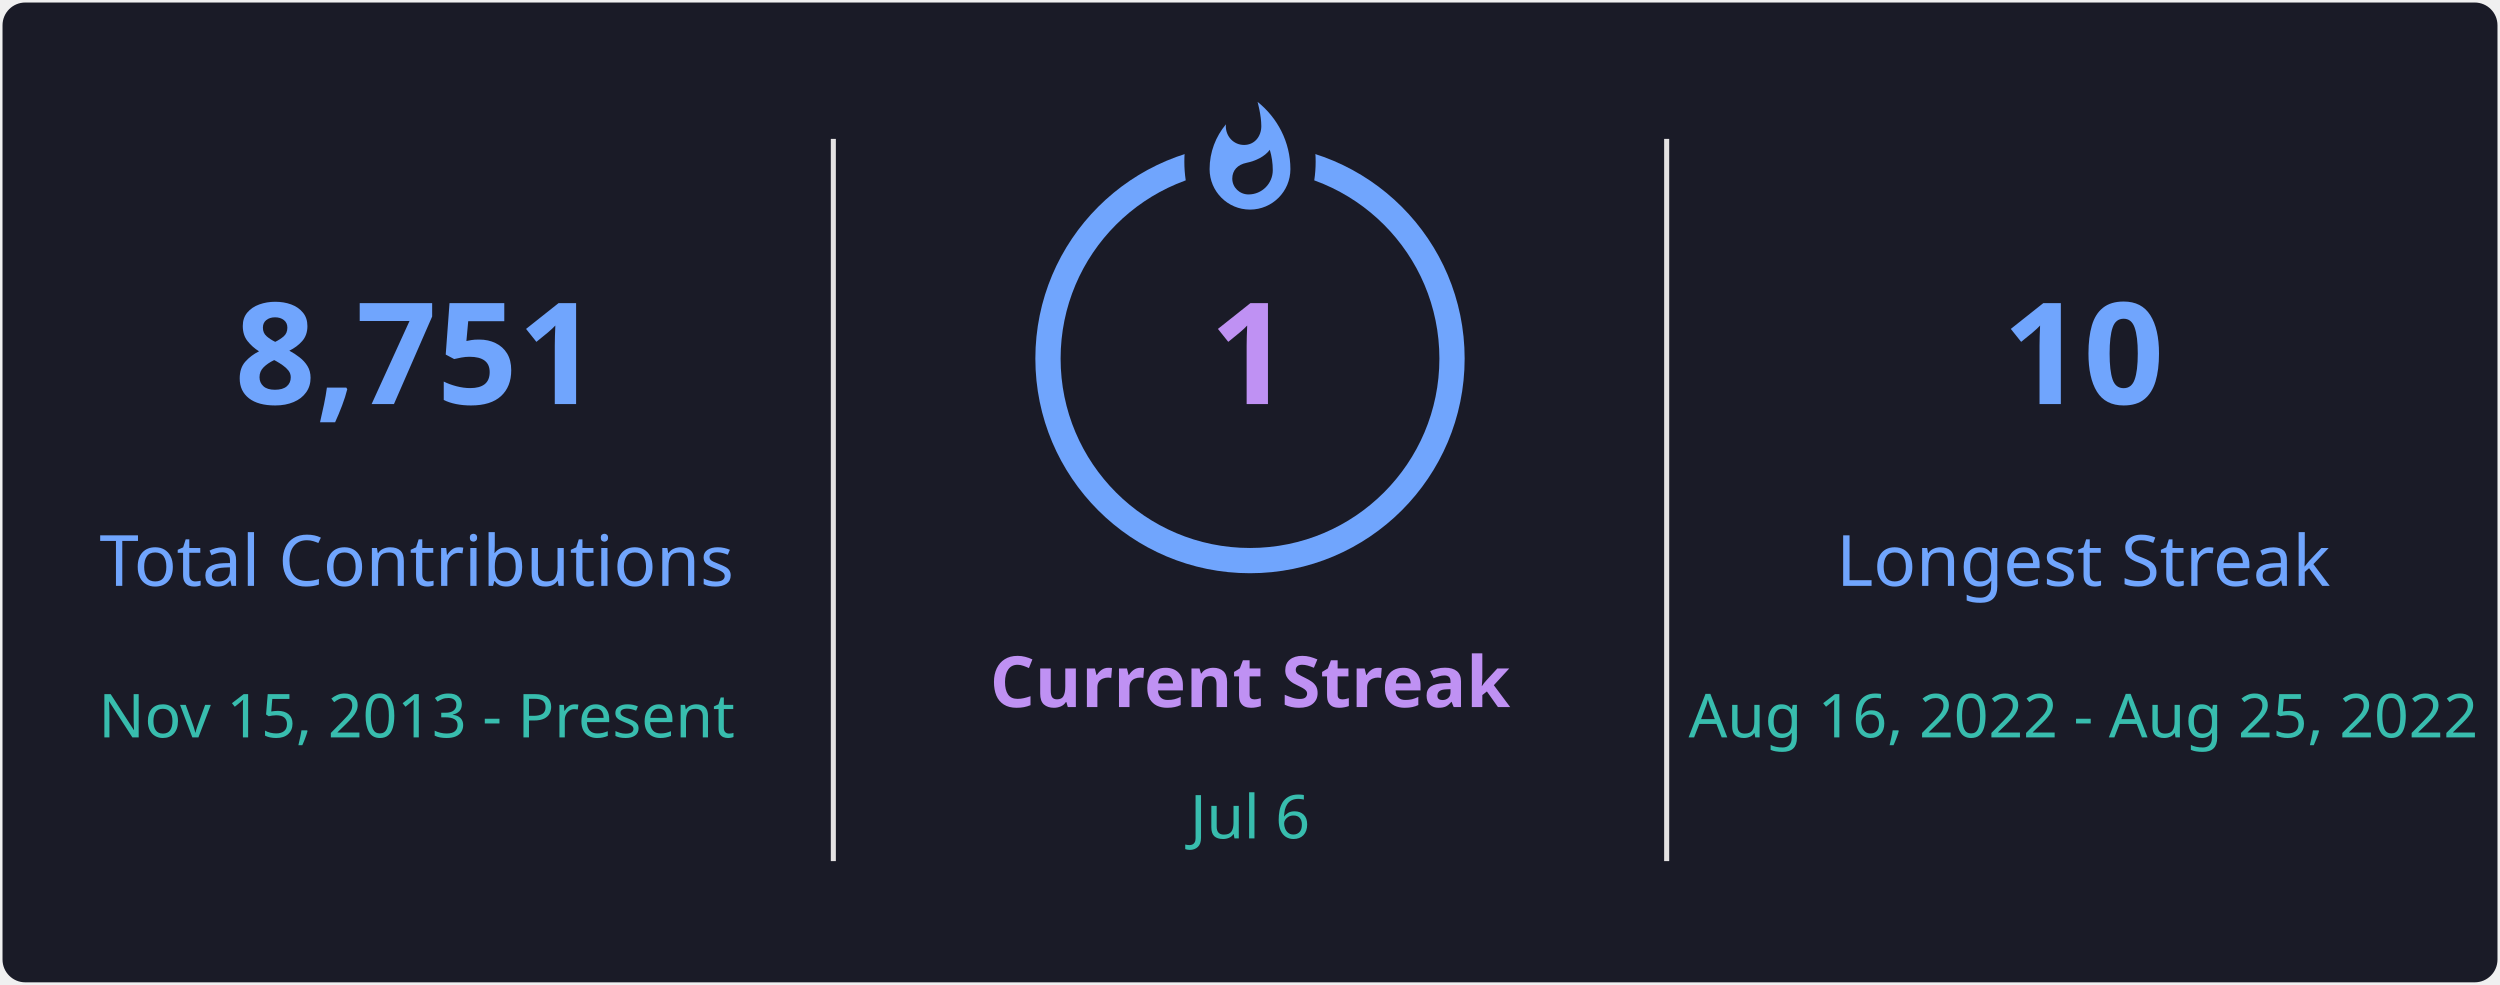
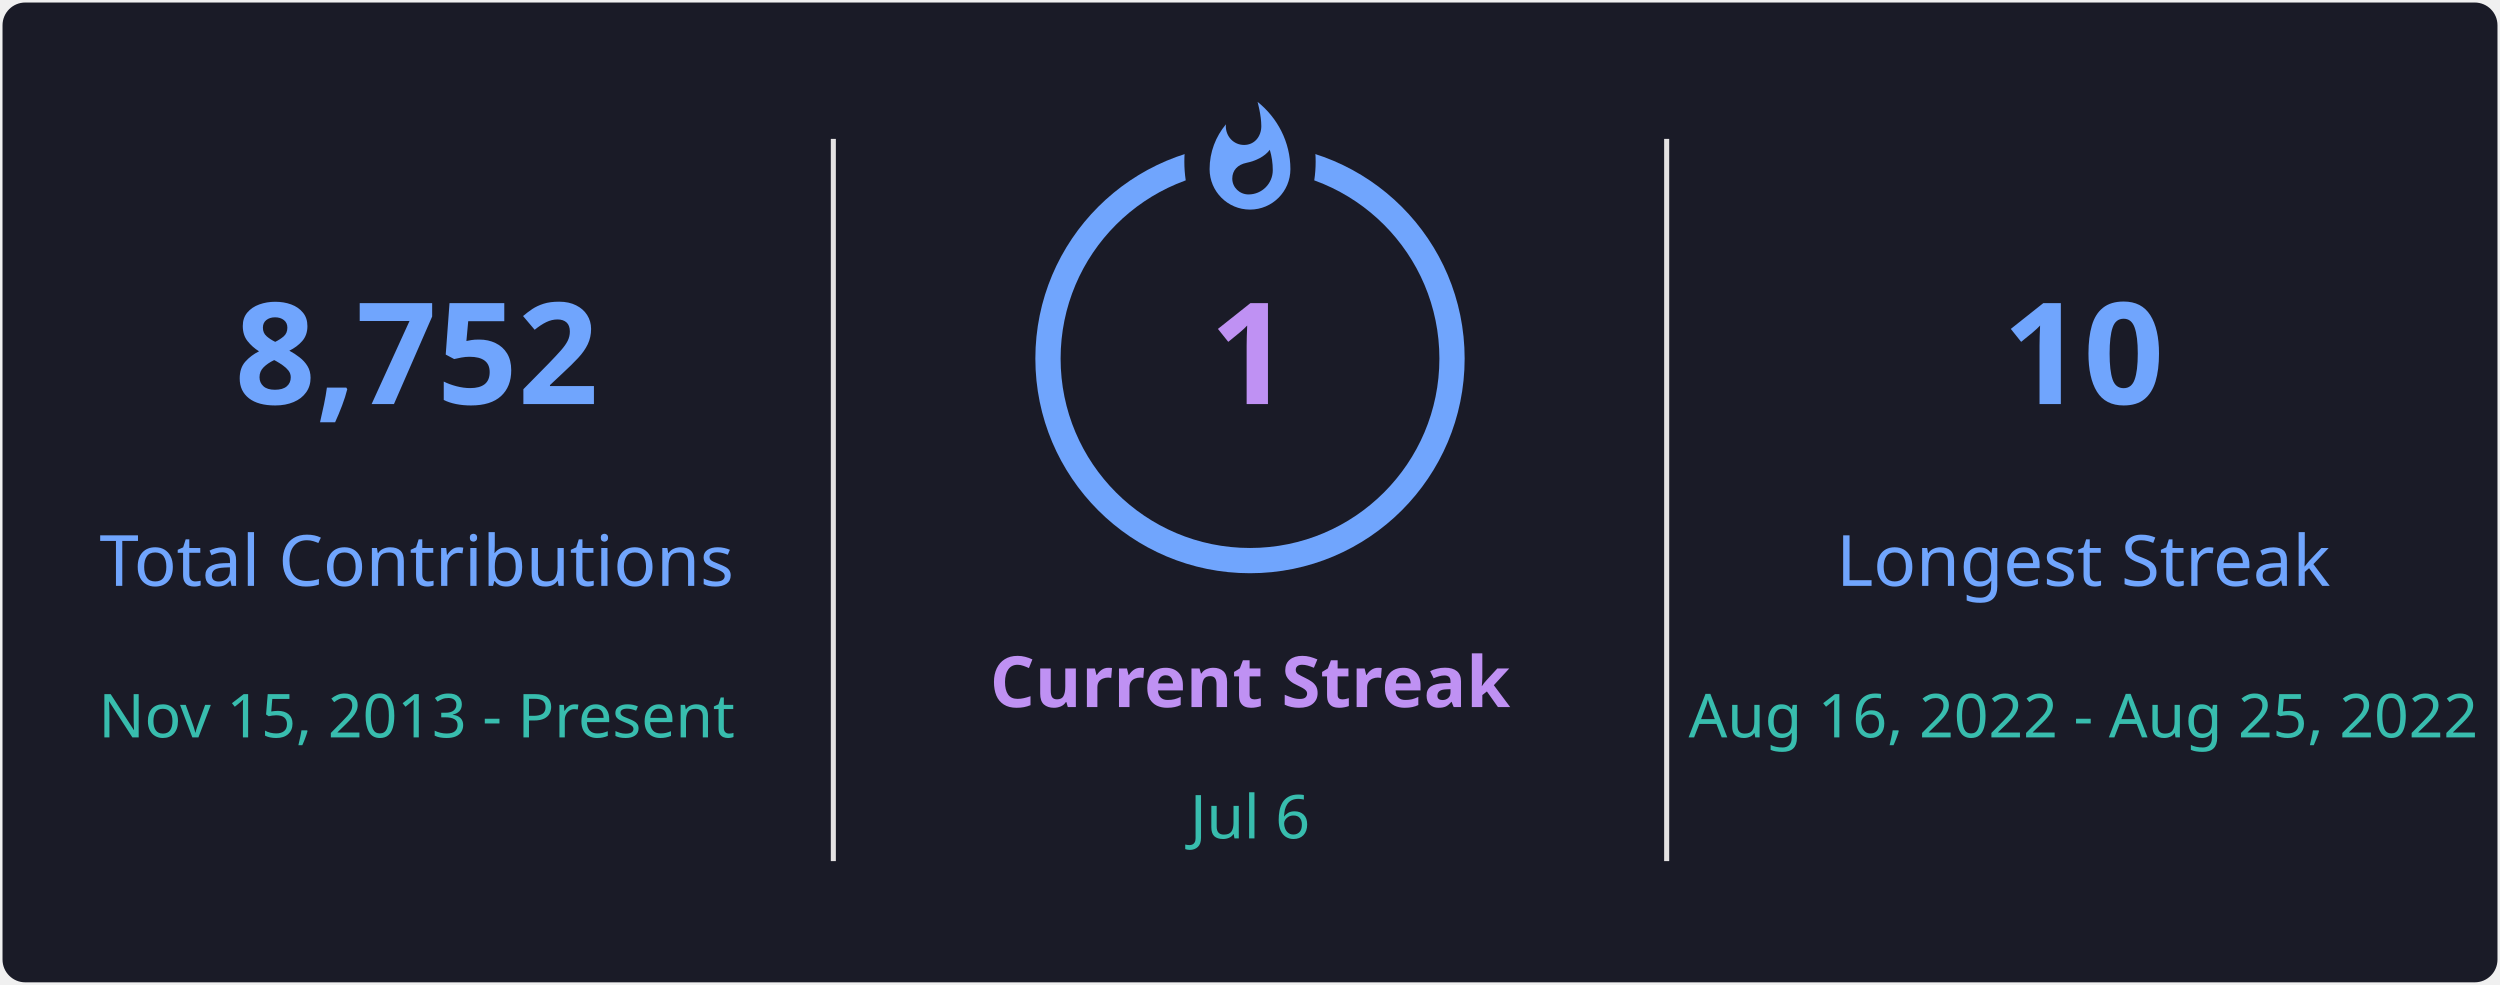
<svg xmlns="http://www.w3.org/2000/svg" style="isolation: isolate" viewBox="0 0 495 195" width="495px" height="195px" direction="ltr">
  <defs>
    <clipPath id="outer_rectangle">
      <rect width="495" height="195" rx="4.5" />
    </clipPath>
    <mask id="mask_out_ring_behind_fire">
      <rect width="495" height="195" fill="white" />
      <ellipse id="mask-ellipse" cx="247.5" cy="32" rx="13" ry="18" fill="black" />
    </mask>
  </defs>
  <g clip-path="url(#outer_rectangle)">
    <g style="isolation: isolate">
      <rect stroke="#000000" stroke-opacity="0" fill="#1A1B27" rx="4.5" x="0.5" y="0.5" width="494" height="194" />
    </g>
    <g style="isolation: isolate">
      <line x1="165" y1="28" x2="165" y2="170" vector-effect="non-scaling-stroke" stroke-width="1" stroke="#E4E2E2" stroke-linejoin="miter" stroke-linecap="square" stroke-miterlimit="3" />
      <line x1="330" y1="28" x2="330" y2="170" vector-effect="non-scaling-stroke" stroke-width="1" stroke="#E4E2E2" stroke-linejoin="miter" stroke-linecap="square" stroke-miterlimit="3" />
    </g>
    <g style="isolation: isolate">
      <g transform="translate(82.5, 48)">
        <text x="0" y="32" stroke-width="0" text-anchor="middle" fill="#70A5FD" stroke="none" font-family="&quot;Segoe UI&quot;, Ubuntu, sans-serif" font-weight="700" font-size="28px" font-style="normal" style="opacity: 1; opacity: 1;">
-                         8,751
+                         8,752
                    </text>
      </g>
      <g transform="translate(82.5, 84)">
        <text x="0" y="32" stroke-width="0" text-anchor="middle" fill="#70A5FD" stroke="none" font-family="&quot;Segoe UI&quot;, Ubuntu, sans-serif" font-weight="400" font-size="14px" font-style="normal" style="opacity: 1; opacity: 1;">
                        Total Contributions
                    </text>
      </g>
      <g transform="translate(82.5, 114)">
        <text x="0" y="32" stroke-width="0" text-anchor="middle" fill="#38BDAE" stroke="none" font-family="&quot;Segoe UI&quot;, Ubuntu, sans-serif" font-weight="400" font-size="12px" font-style="normal" style="opacity: 1; opacity: 1;">
                        Nov 15, 2013 - Present
                    </text>
      </g>
    </g>
    <g style="isolation: isolate">
      <g transform="translate(247.5, 108)">
        <text x="0" y="32" stroke-width="0" text-anchor="middle" fill="#BF91F3" stroke="none" font-family="&quot;Segoe UI&quot;, Ubuntu, sans-serif" font-weight="700" font-size="14px" font-style="normal" style="opacity: 1; opacity: 1;">
                        Current Streak
                    </text>
      </g>
      <g transform="translate(247.5, 145)">
        <text x="0" y="21" stroke-width="0" text-anchor="middle" fill="#38BDAE" stroke="none" font-family="&quot;Segoe UI&quot;, Ubuntu, sans-serif" font-weight="400" font-size="12px" font-style="normal" style="opacity: 1; opacity: 1;">
                        Jul 6
                    </text>
      </g>
      <g mask="url(#mask_out_ring_behind_fire)">
        <circle cx="247.5" cy="71" r="40" fill="none" stroke="#70A5FD" stroke-width="5" style="opacity: 1; opacity: 1;" />
      </g>
      <g transform="translate(247.5, 19.5)" stroke-opacity="0" style="opacity: 1; opacity: 1;">
        <path d="M -12 -0.5 L 15 -0.5 L 15 23.5 L -12 23.5 L -12 -0.5 Z" fill="none" />
        <path d="M 1.5 0.67 C 1.5 0.67 2.24 3.32 2.24 5.47 C 2.24 7.53 0.89 9.2 -1.17 9.2 C -3.23 9.2 -4.79 7.53 -4.79 5.47 L -4.76 5.11 C -6.78 7.51 -8 10.62 -8 13.99 C -8 18.41 -4.42 22 0 22 C 4.42 22 8 18.41 8 13.99 C 8 8.6 5.41 3.79 1.5 0.67 Z M -0.29 19 C -2.07 19 -3.51 17.6 -3.51 15.86 C -3.51 14.24 -2.46 13.1 -0.7 12.74 C 1.07 12.38 2.9 11.53 3.92 10.16 C 4.31 11.45 4.51 12.81 4.51 14.2 C 4.51 16.85 2.36 19 -0.29 19 Z" fill="#70A5FD" stroke-opacity="0" />
      </g>
      <g transform="translate(247.5, 48)">
        <text x="0" y="32" stroke-width="0" text-anchor="middle" fill="#BF91F3" stroke="none" font-family="&quot;Segoe UI&quot;, Ubuntu, sans-serif" font-weight="700" font-size="28px" font-style="normal" style="font-size: 28px;">
                        1
                    </text>
      </g>
    </g>
    <g style="isolation: isolate">
      <g transform="translate(412.5, 48)">
        <text x="0" y="32" stroke-width="0" text-anchor="middle" fill="#70A5FD" stroke="none" font-family="&quot;Segoe UI&quot;, Ubuntu, sans-serif" font-weight="700" font-size="28px" font-style="normal" style="opacity: 1; opacity: 1;">
                        10
                    </text>
      </g>
      <g transform="translate(412.5, 84)">
        <text x="0" y="32" stroke-width="0" text-anchor="middle" fill="#70A5FD" stroke="none" font-family="&quot;Segoe UI&quot;, Ubuntu, sans-serif" font-weight="400" font-size="14px" font-style="normal" style="opacity: 1; opacity: 1;">
                        Longest Streak
                    </text>
      </g>
      <g transform="translate(412.5, 114)">
        <text x="0" y="32" stroke-width="0" text-anchor="middle" fill="#38BDAE" stroke="none" font-family="&quot;Segoe UI&quot;, Ubuntu, sans-serif" font-weight="400" font-size="12px" font-style="normal" style="opacity: 1; opacity: 1;">
                        Aug 16, 2022 - Aug 25, 2022
                    </text>
      </g>
    </g>
  </g>
</svg>
